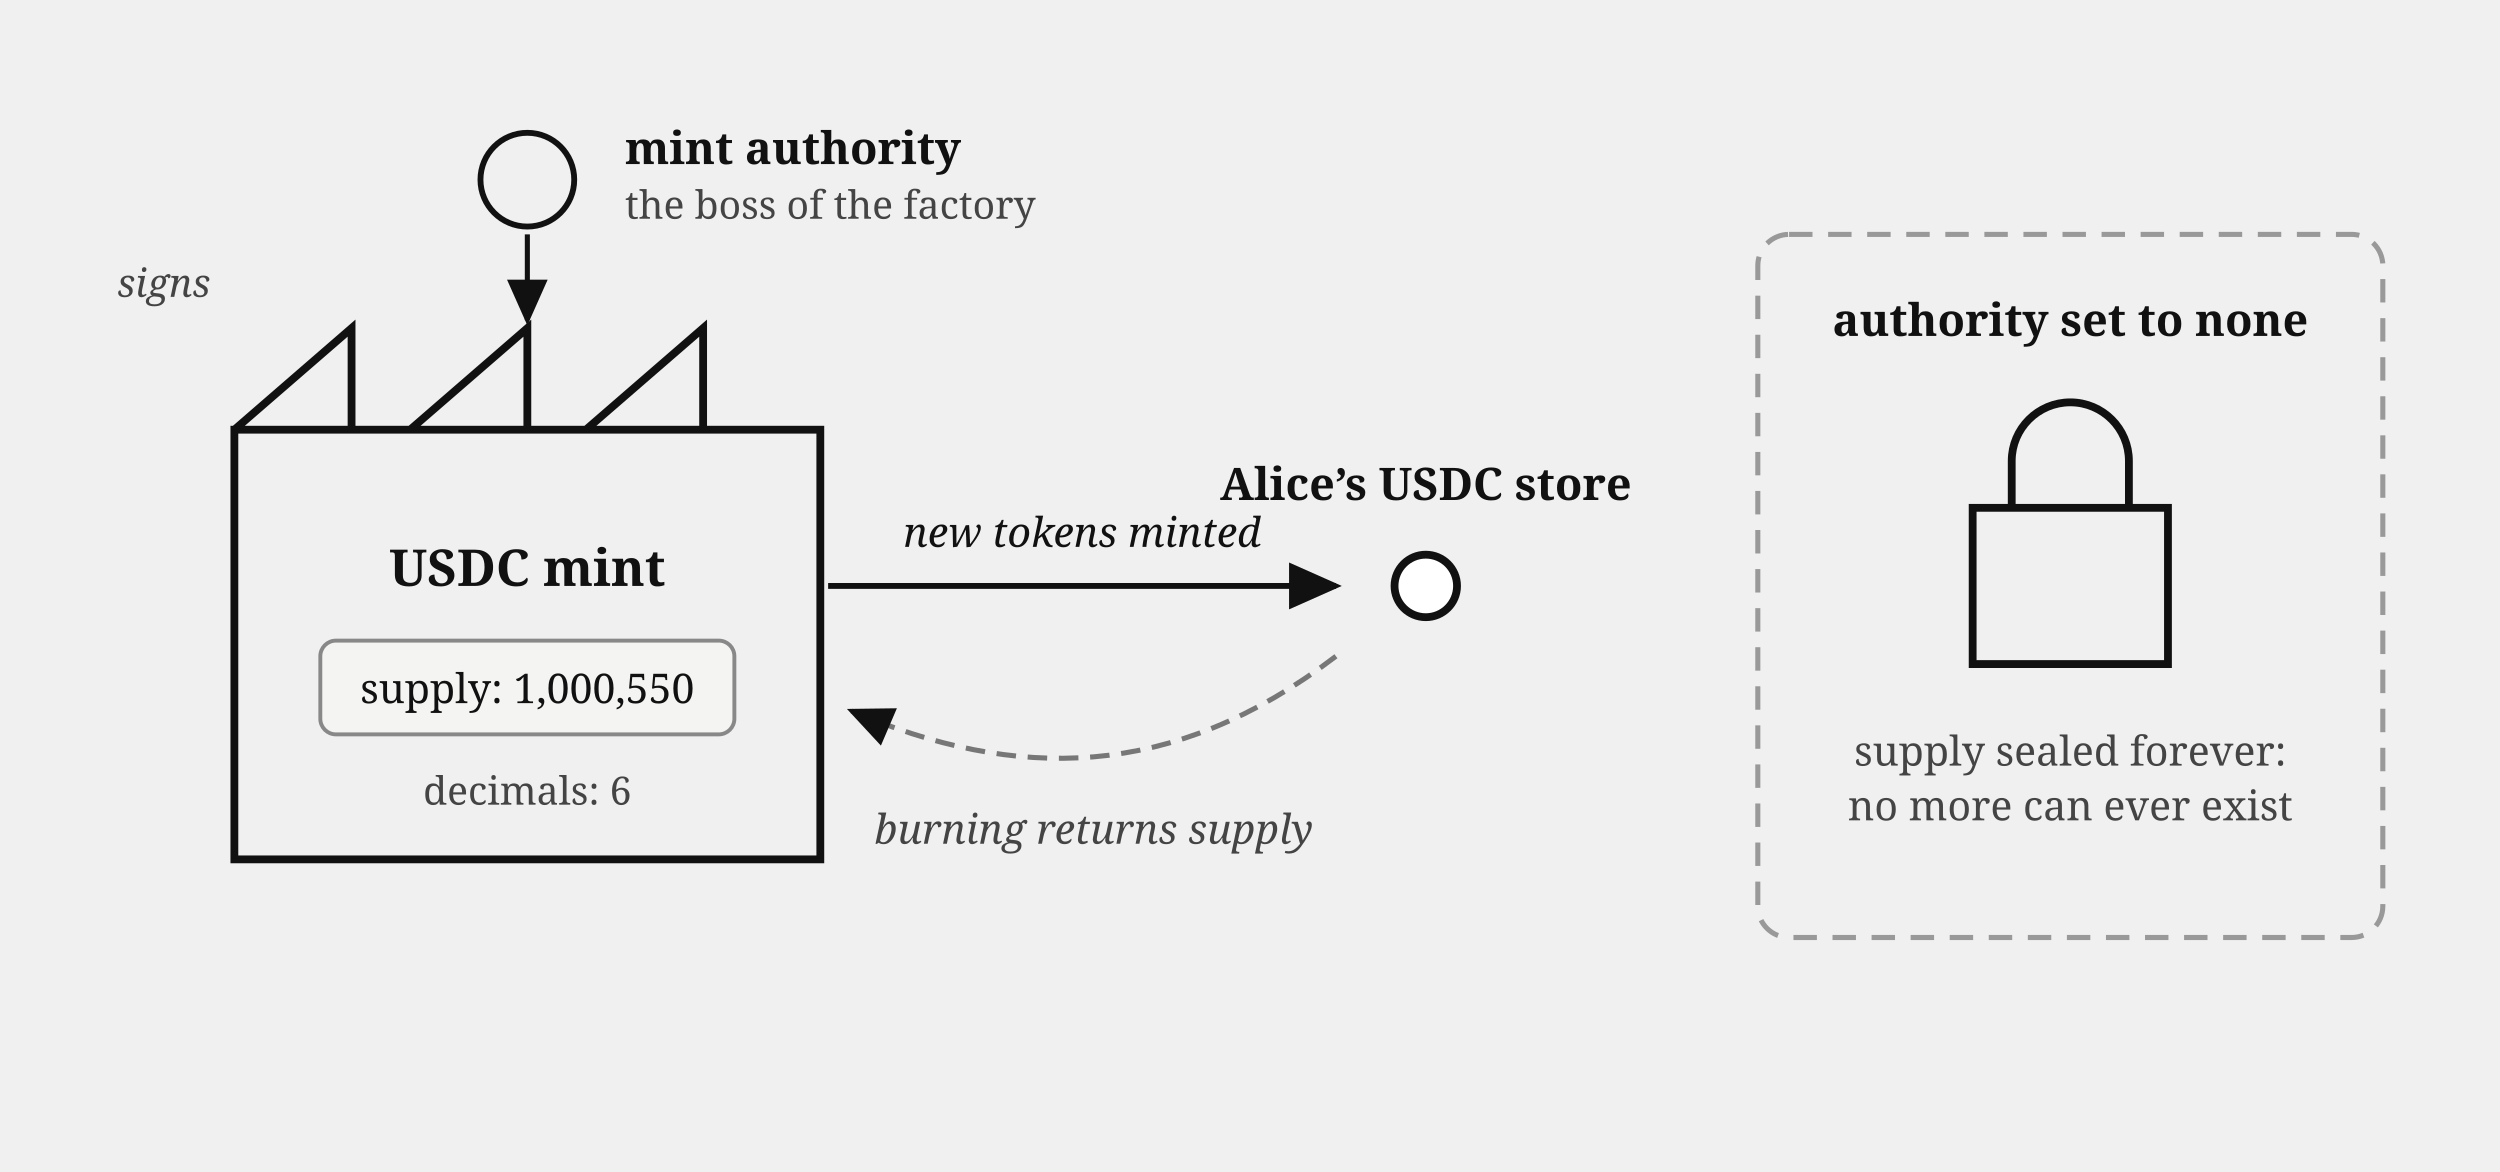
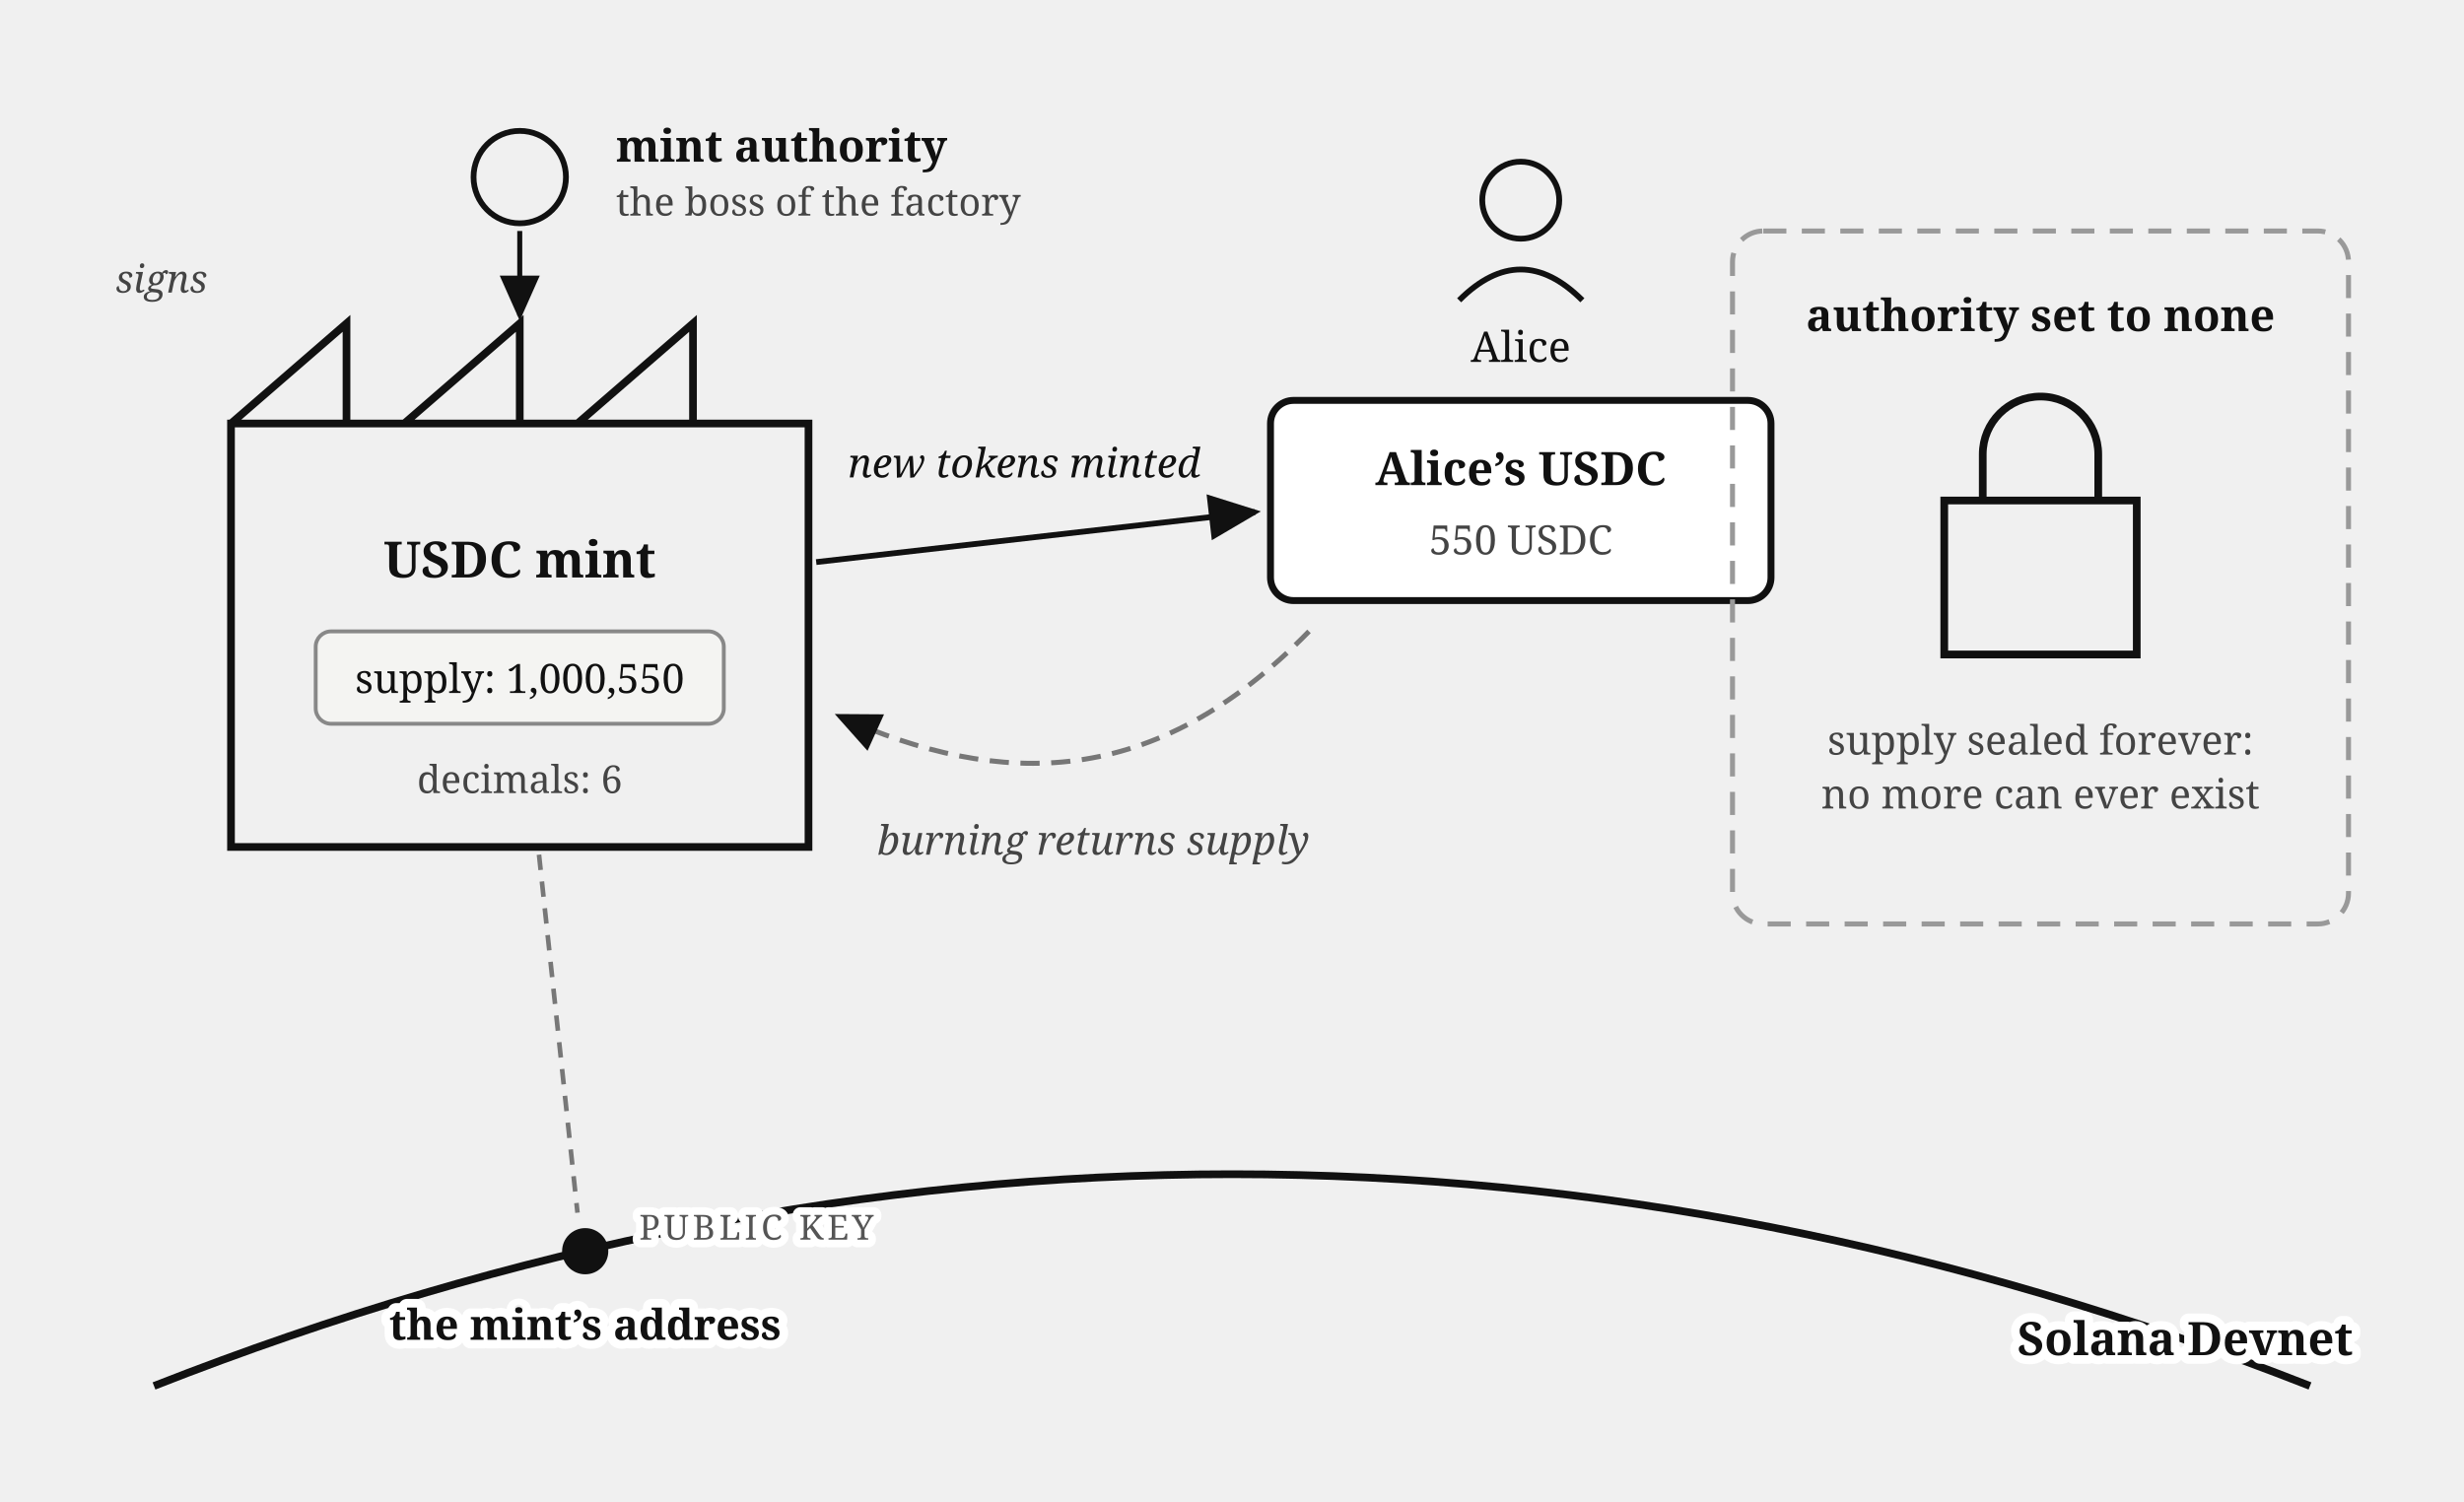
- <svg xmlns="http://www.w3.org/2000/svg" viewBox="0 0 640 300" font-family="Georgia, serif" fill="#111">
+ <svg xmlns="http://www.w3.org/2000/svg" viewBox="0 0 640 390" font-family="Georgia, serif" fill="#111">
  <defs>
    <marker id="arr" markerWidth="9" markerHeight="8" refX="8" refY="4" orient="auto">
      <path d="M0,0 L9,4 L0,8 z" fill="#111" />
    </marker>
  </defs>
  <path d="M 60,110 h 150 v 110 h -150 z M 60,110 l 30,-26 v 26 M 105,110 l 30,-26 v 26 M 150,110 l 30,-26 v 26" fill="none" stroke="#111" stroke-width="2" />
  <text x="135" y="150" font-size="13" font-weight="bold" text-anchor="middle">USDC mint</text>
  <rect x="82" y="164" width="106" height="24" rx="4" fill="#f4f4f2" stroke="#888" />
  <text x="135" y="180" font-size="10.5" text-anchor="middle">supply: 1,000,550</text>
  <text x="135" y="206" font-size="10" fill="#444" text-anchor="middle">decimals: 6</text>
  <circle cx="135" cy="46" r="12" fill="none" stroke="#111" stroke-width="1.5" />
  <text x="160" y="42" font-size="11.5" font-weight="bold">mint authority</text>
  <text x="160" y="56" font-size="10" fill="#444">the boss of the factory</text>
  <path d="M 135,60 v 22" stroke="#111" stroke-width="1.3" marker-end="url(#arr)" />
  <text x="30" y="76" font-size="10" fill="#444" font-style="italic">signs</text>
-   <path d="M 212,150 h 130" stroke="#111" stroke-width="1.5" marker-end="url(#arr)" />
-   <text x="277" y="140" font-size="10.5" text-anchor="middle" font-style="italic">new tokens minted</text>
-   <circle cx="365" cy="150" r="8" fill="#fff" stroke="#111" stroke-width="2" />
-   <text x="365" y="128" font-size="11.5" font-weight="bold" text-anchor="middle">Alice’s USDC store</text>
-   <path d="M 342,168 C 300,200 260,200 218,182" stroke="#777" stroke-width="1.3" stroke-dasharray="5 3" marker-end="url(#arr)" fill="none" />
-   <text x="280" y="216" font-size="10.5" fill="#444" text-anchor="middle" font-style="italic">burning returns supply</text>
+   <circle cx="395" cy="52" r="10" fill="none" stroke="#111" stroke-width="1.5" />
+   <path d="M 379,78 Q 395,62 411,78" fill="none" stroke="#111" stroke-width="1.5" />
+   <text x="395" y="94" font-size="11" text-anchor="middle">Alice</text>
+   <rect x="330" y="104" width="130" height="52" rx="6" fill="#fff" stroke="#111" stroke-width="1.8" />
+   <text x="395" y="126" font-size="12" font-weight="bold" text-anchor="middle">Alice’s USDC</text>
+   <text x="395" y="144" font-size="10.5" fill="#444" text-anchor="middle">550 USDC</text>
+   <path d="M 212,146 L 326,133" stroke="#111" stroke-width="1.5" marker-end="url(#arr)" />
+   <text x="266" y="124" font-size="10.5" text-anchor="middle" font-style="italic">new tokens minted</text>
+   <path d="M 340,164 C 300,205 260,205 218,186" stroke="#777" stroke-width="1.3" stroke-dasharray="5 3" marker-end="url(#arr)" fill="none" />
+   <text x="284" y="222" font-size="10.5" fill="#444" text-anchor="middle" font-style="italic">burning returns supply</text>
  <rect x="450" y="60" width="160" height="180" rx="8" fill="none" stroke="#999" stroke-width="1.3" stroke-dasharray="6 4" />
  <text x="530" y="86" font-size="11.5" font-weight="bold" text-anchor="middle">authority set to none</text>
  <path d="M 505,130 h 50 v 40 h -50 z M 515,130 v -12 a 15,15 0 0 1 30,0 v 12" fill="none" stroke="#111" stroke-width="2" />
  <text x="530" y="196" font-size="10.5" fill="#444" text-anchor="middle">supply sealed forever:</text>
  <text x="530" y="210" font-size="10.5" fill="#444" text-anchor="middle">no more can ever exist</text>
+   <path d="M 40,360 Q 320,250 600,360" fill="none" stroke="#111" stroke-width="2" />
+   <text stroke="#fff" stroke-width="4.5" paint-order="stroke" stroke-linejoin="round" x="524" y="352" font-size="12" font-weight="bold">Solana Devnet</text>
+   <circle cx="152" cy="325" r="6" fill="#111" />
+   <line x1="140" y1="222" x2="150" y2="315" stroke="#777" stroke-width="1.2" stroke-dasharray="4 3" />
+   <text stroke="#fff" stroke-width="4" paint-order="stroke" stroke-linejoin="round" x="166" y="322" font-size="9" letter-spacing="1" fill="#555">PUBLIC KEY</text>
+   <text stroke="#fff" stroke-width="4.5" paint-order="stroke" stroke-linejoin="round" x="152" y="348" font-size="11" font-weight="bold" text-anchor="middle">the mint’s address</text>
</svg>
